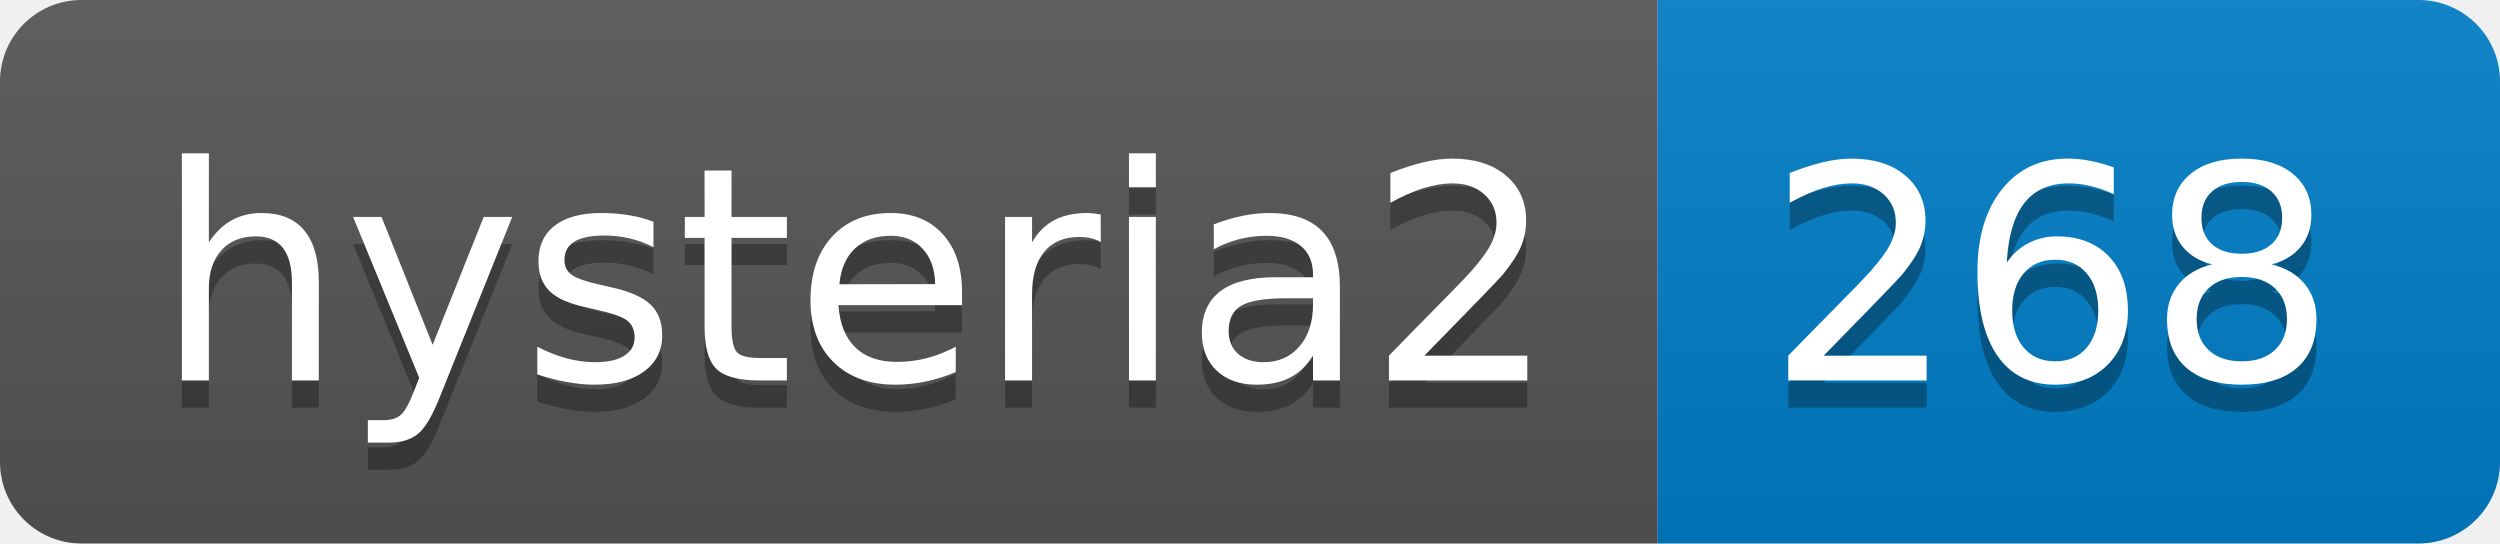
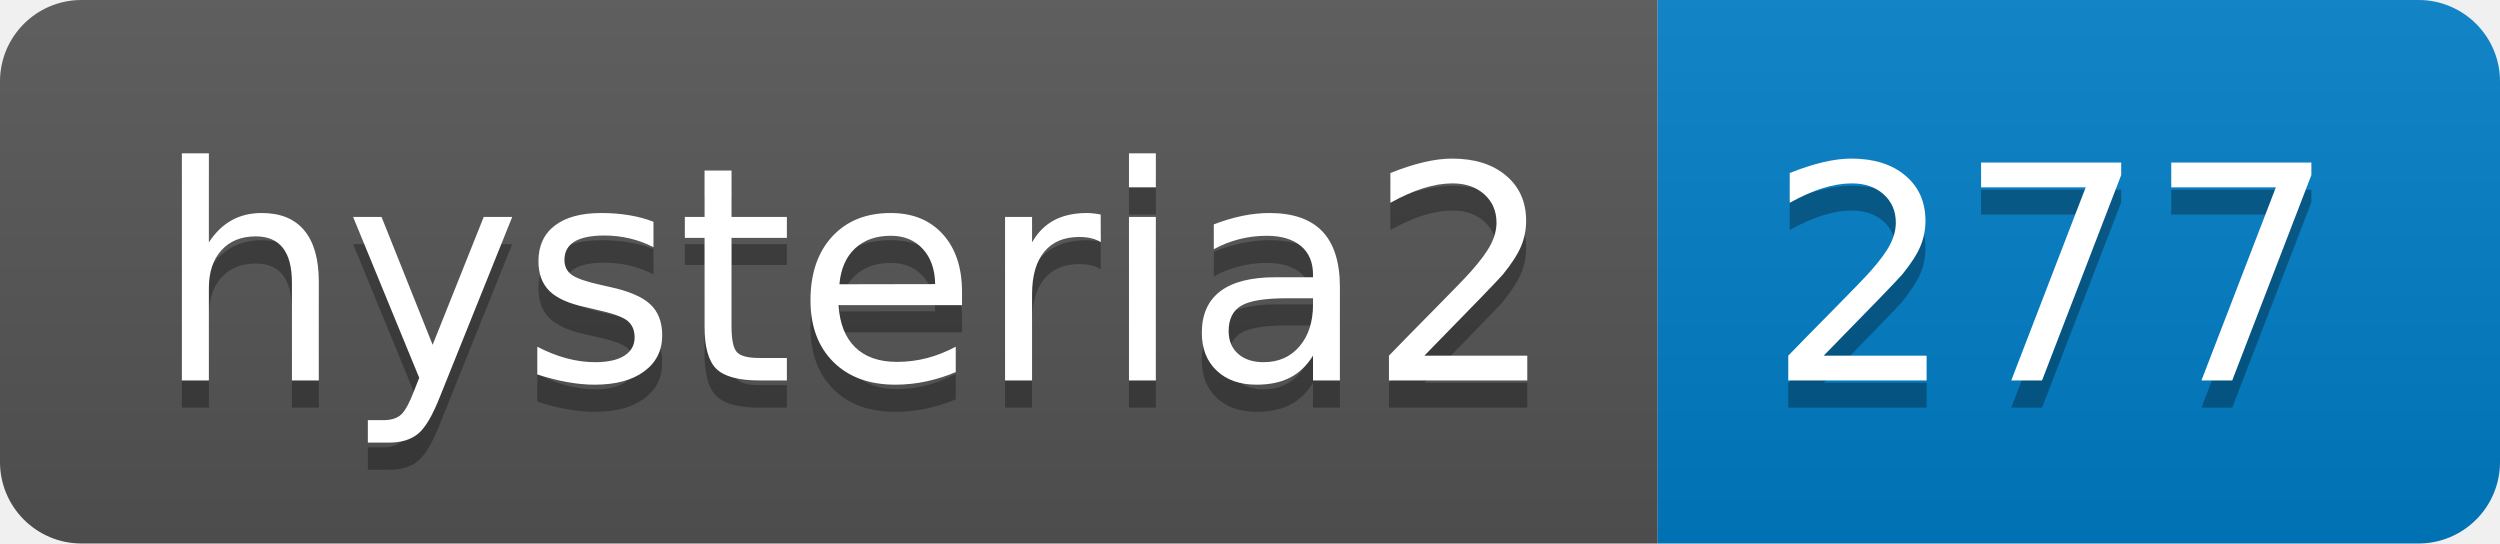
- <svg xmlns="http://www.w3.org/2000/svg" width="92" height="20" role="img" aria-label="hysteria2: 268">
+ <svg xmlns="http://www.w3.org/2000/svg" width="92" height="20" role="img" aria-label="hysteria2: 277">
  <linearGradient id="s" x2="0" y2="100%">
    <stop offset="0" stop-color="#bbb" stop-opacity=".1" />
    <stop offset="1" stop-opacity=".1" />
  </linearGradient>
  <clipPath id="r">
    <rect width="92" height="20" rx="3" fill="#fff" />
  </clipPath>
  <g clip-path="url(#r)">
    <rect width="61" height="20" fill="#555" />
    <rect x="61" width="31" height="20" fill="#007ec6" />
    <rect width="92" height="20" fill="url(#s)" />
  </g>
  <g fill="#fff" text-anchor="middle" font-family="Verdana,Geneva,DejaVu Sans,sans-serif" text-rendering="geometricPrecision" font-size="110">
    <text aria-hidden="true" x="315" y="150" fill="#010101" fill-opacity=".3" transform="scale(.1)" textLength="510">hysteria2</text>
    <text x="315" y="140" transform="scale(.1)" fill="#fff" textLength="510">hysteria2</text>
-     <text aria-hidden="true" x="755" y="150" fill="#010101" fill-opacity=".3" transform="scale(.1)" textLength="210">268</text>
-     <text x="755" y="140" transform="scale(.1)" fill="#fff" textLength="210">268</text>
+     <text aria-hidden="true" x="755" y="150" fill="#010101" fill-opacity=".3" transform="scale(.1)" textLength="210">277</text>
+     <text x="755" y="140" transform="scale(.1)" fill="#fff" textLength="210">277</text>
  </g>
</svg>
